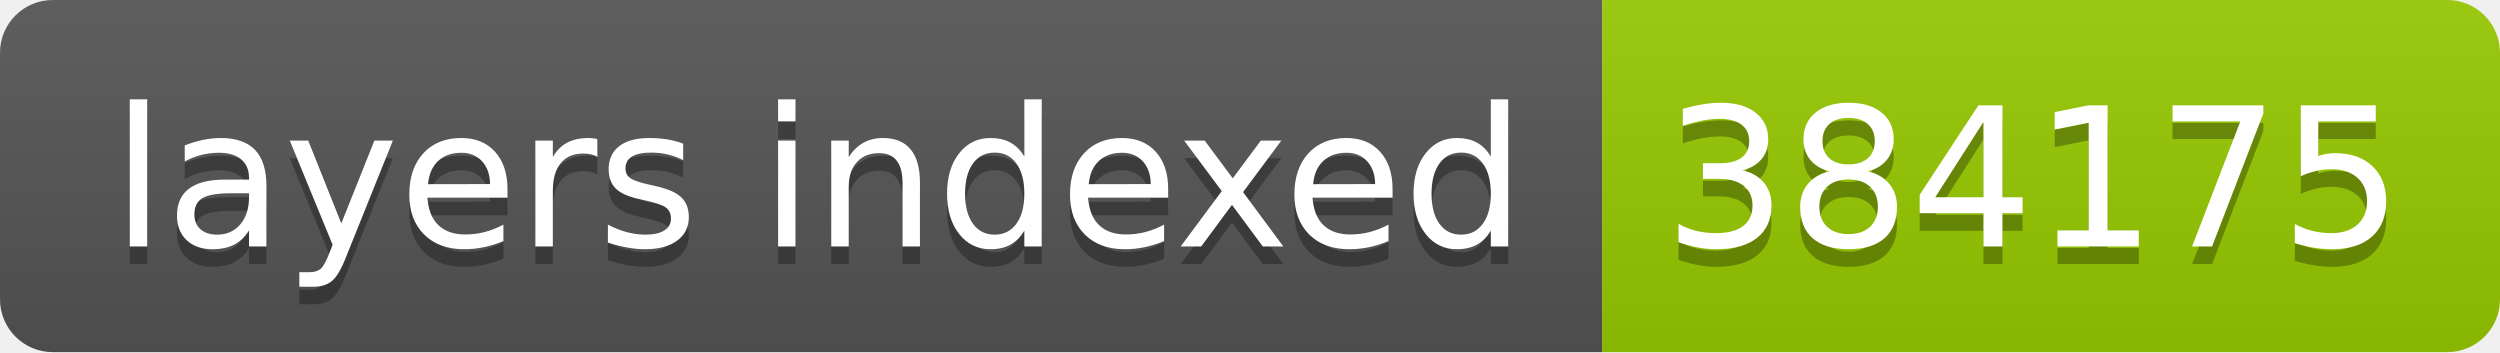
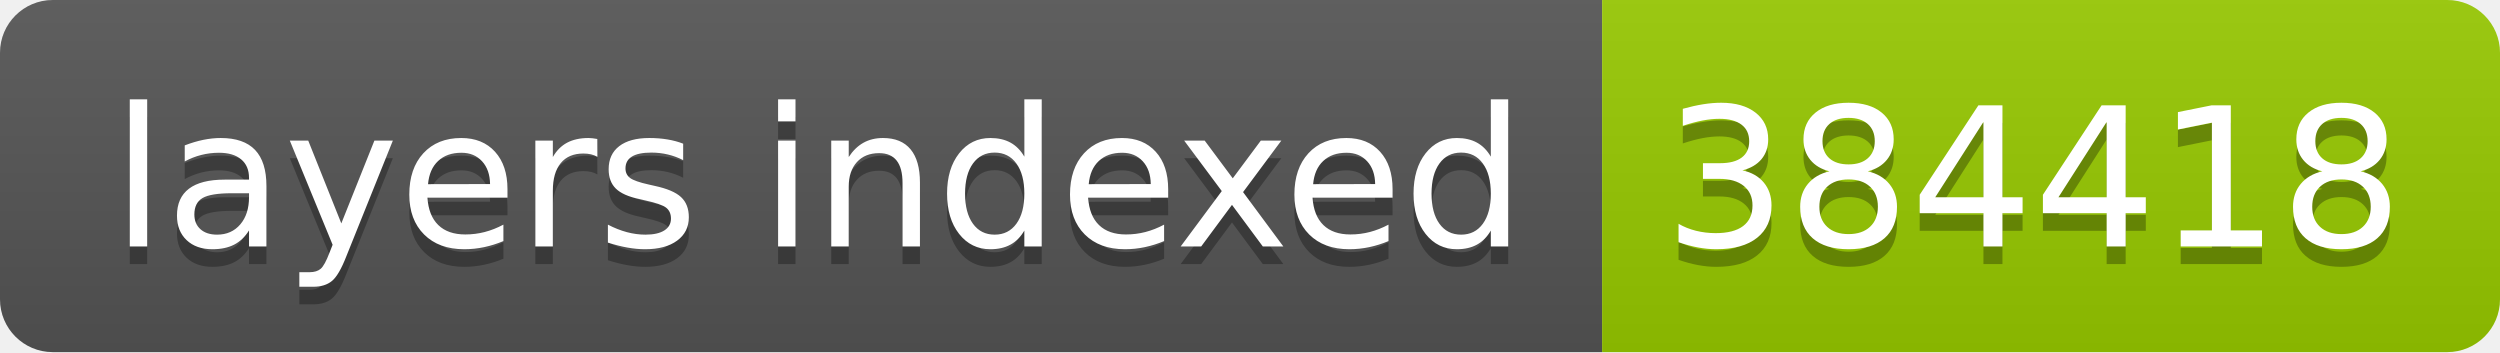
- <svg xmlns="http://www.w3.org/2000/svg" width="142" height="20" role="img" aria-label="layers indexed: 384175">
+ <svg xmlns="http://www.w3.org/2000/svg" width="142" height="20" role="img" aria-label="layers indexed: 384418">
  <linearGradient id="s" x2="0" y2="100%">
    <stop offset="0" stop-color="#bbb" stop-opacity=".1" />
    <stop offset="1" stop-opacity=".1" />
  </linearGradient>
  <clipPath id="r">
    <rect width="142" height="20" rx="3" fill="#fff" />
  </clipPath>
  <g clip-path="url(#r)">
    <rect width="91" height="20" fill="#555" />
    <rect x="91" width="51" height="20" fill="#97ca00" />
    <rect width="142" height="20" fill="url(#s)" />
  </g>
  <g fill="#fff" text-anchor="middle" font-family="Verdana,Geneva,DejaVu Sans,sans-serif" text-rendering="geometricPrecision" font-size="110">
    <text aria-hidden="true" x="465" y="150" fill="#010101" fill-opacity=".3" transform="scale(.1)" textLength="810">layers indexed</text>
    <text x="465" y="140" transform="scale(.1)" fill="#fff" textLength="810">layers indexed</text>
-     <text aria-hidden="true" x="1155" y="150" fill="#010101" fill-opacity=".3" transform="scale(.1)" textLength="410">384175</text>
-     <text x="1155" y="140" transform="scale(.1)" fill="#fff" textLength="410">384175</text>
+     <text aria-hidden="true" x="1155" y="150" fill="#010101" fill-opacity=".3" transform="scale(.1)" textLength="410">384418</text>
+     <text x="1155" y="140" transform="scale(.1)" fill="#fff" textLength="410">384418</text>
  </g>
</svg>
